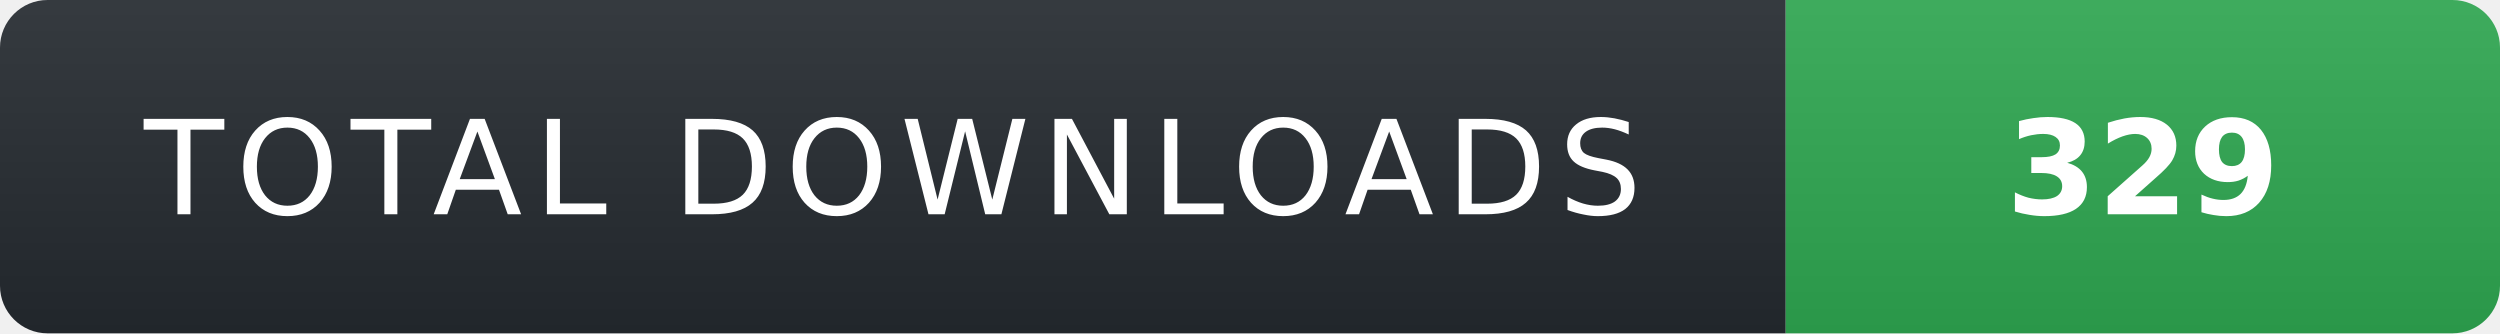
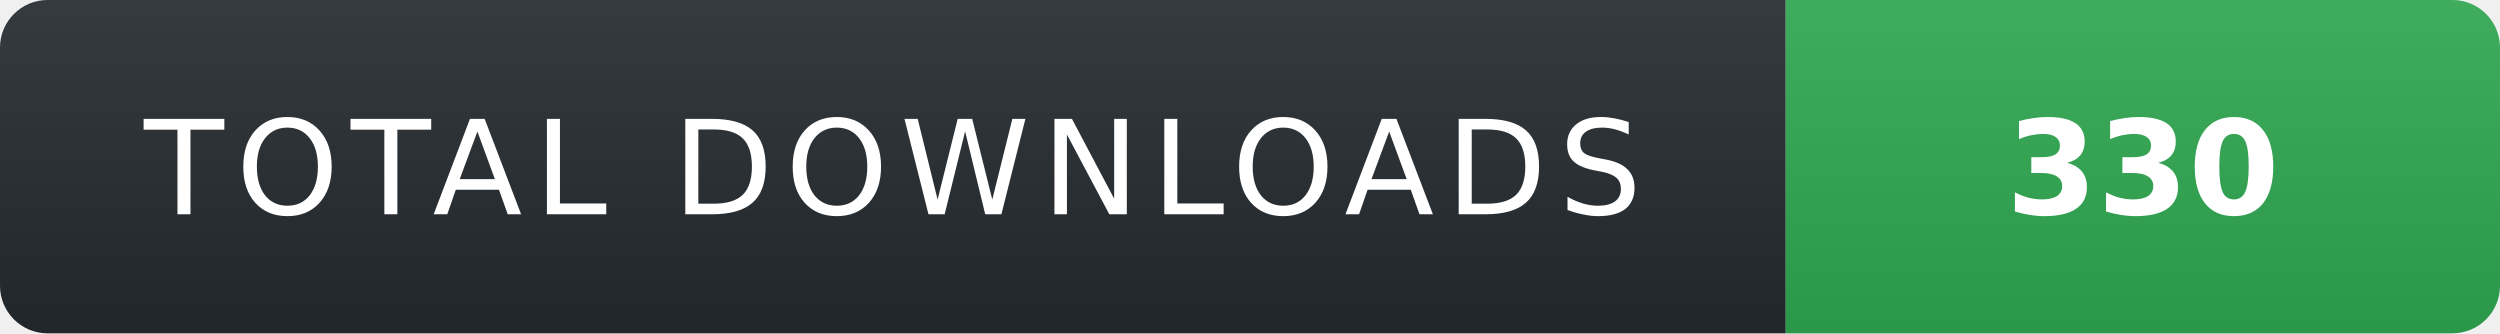
- <svg xmlns="http://www.w3.org/2000/svg" width="210" height="28" role="img" aria-label="TOTAL DOWNLOADS: 329">
+ <svg xmlns="http://www.w3.org/2000/svg" width="210" height="28" role="img" aria-label="TOTAL DOWNLOADS: 330">
  <linearGradient id="s" x2="0" y2="100%">
    <stop offset="0" stop-color="#fff" stop-opacity=".08" />
    <stop offset="1" stop-color="#000" stop-opacity=".08" />
  </linearGradient>
  <clipPath id="r">
    <rect width="210" height="28" rx="4" fill="#fff" />
  </clipPath>
  <g clip-path="url(#r)">
    <rect width="150" height="28" fill="#24292f" />
    <rect x="150" width="60" height="28" fill="#2ea44f" />
    <rect width="210" height="28" fill="url(#s)" />
  </g>
  <g fill="#fff" text-anchor="middle" font-family="Verdana,Geneva,DejaVu Sans,sans-serif" text-rendering="geometricPrecision" font-size="11">
    <text x="75" y="18" fill="#fff" letter-spacing="1">TOTAL DOWNLOADS</text>
-     <text x="180" y="18" fill="#fff" font-weight="700">329</text>
+     <text x="180" y="18" fill="#fff" font-weight="700">330</text>
  </g>
</svg>
